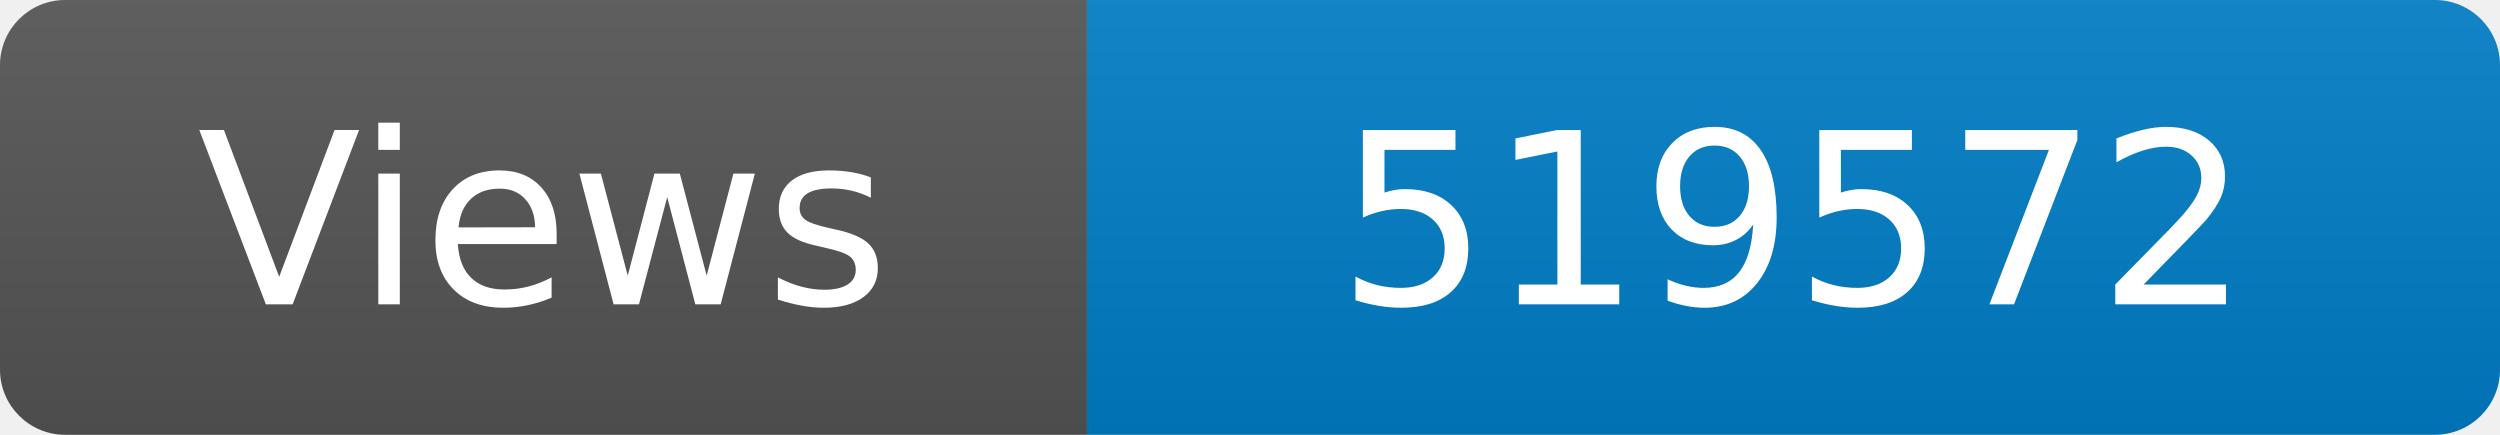
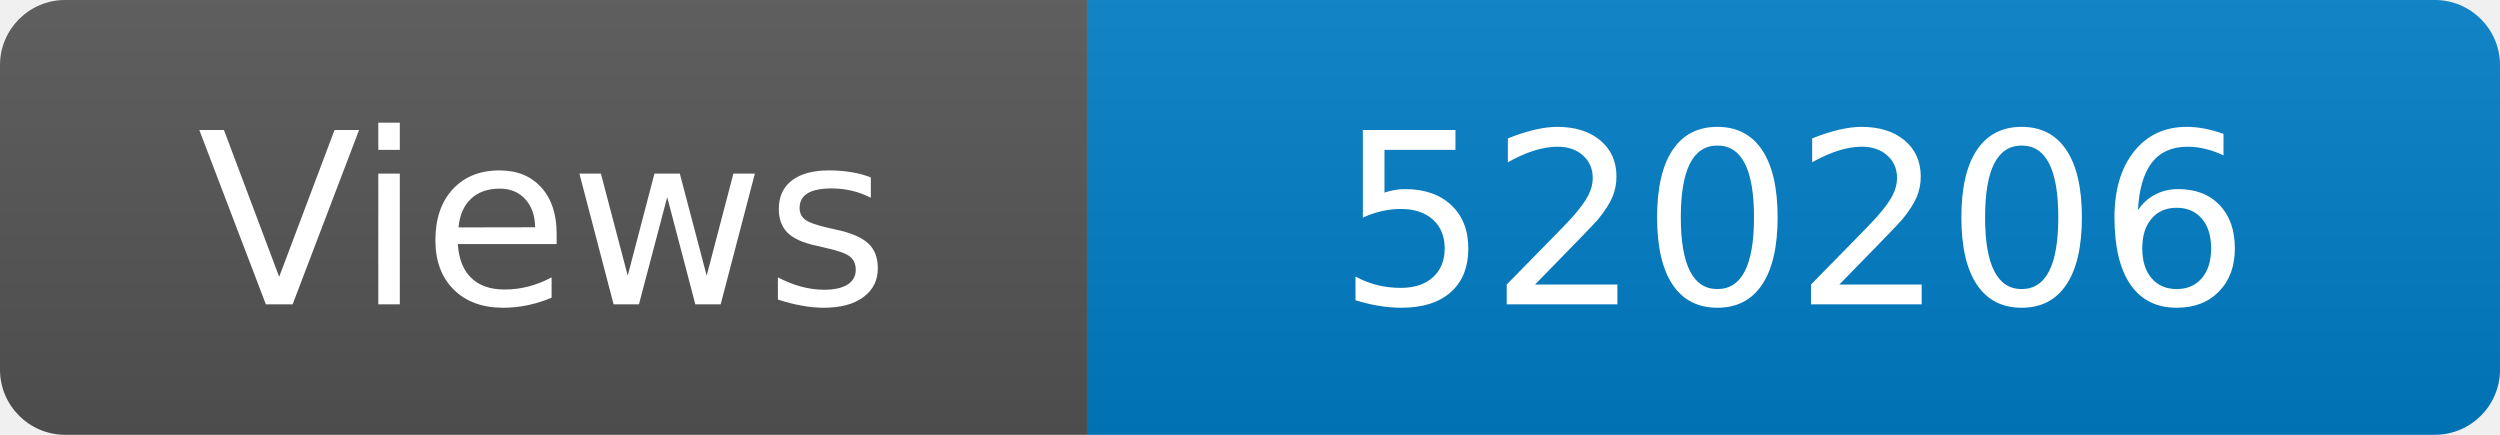
<svg xmlns="http://www.w3.org/2000/svg" width="115" height="20" role="img" aria-label="Maintained?: yes">
  <linearGradient id="s" x2="0" y2="100%">
    <stop offset="0" stop-color="#bbb" stop-opacity=".1" />
    <stop offset="1" stop-opacity=".1" />
  </linearGradient>
  <clipPath id="r">
    <rect width="115" height="20" rx="3" fill="#fff" />
  </clipPath>
  <g clip-path="url(#r)">
    <rect width="50" height="20" fill="#555" />
    <rect x="50" width="160" height="20" fill="#007ec6" />
    <rect width="115" height="20" fill="url(#s)" />
  </g>
  <g fill="#fff" text-anchor="middle" font-family="Verdana,Geneva,DejaVu Sans,sans-serif" font-size="110">
    <text x="250" y="140" transform="scale(.1)" fill="#fff">Views</text>
-     <text x="825" y="140" transform="scale(.1)" fill="#fff">519572</text>
+     <text x="825" y="140" transform="scale(.1)" fill="#fff">520206</text>
  </g>
</svg>
